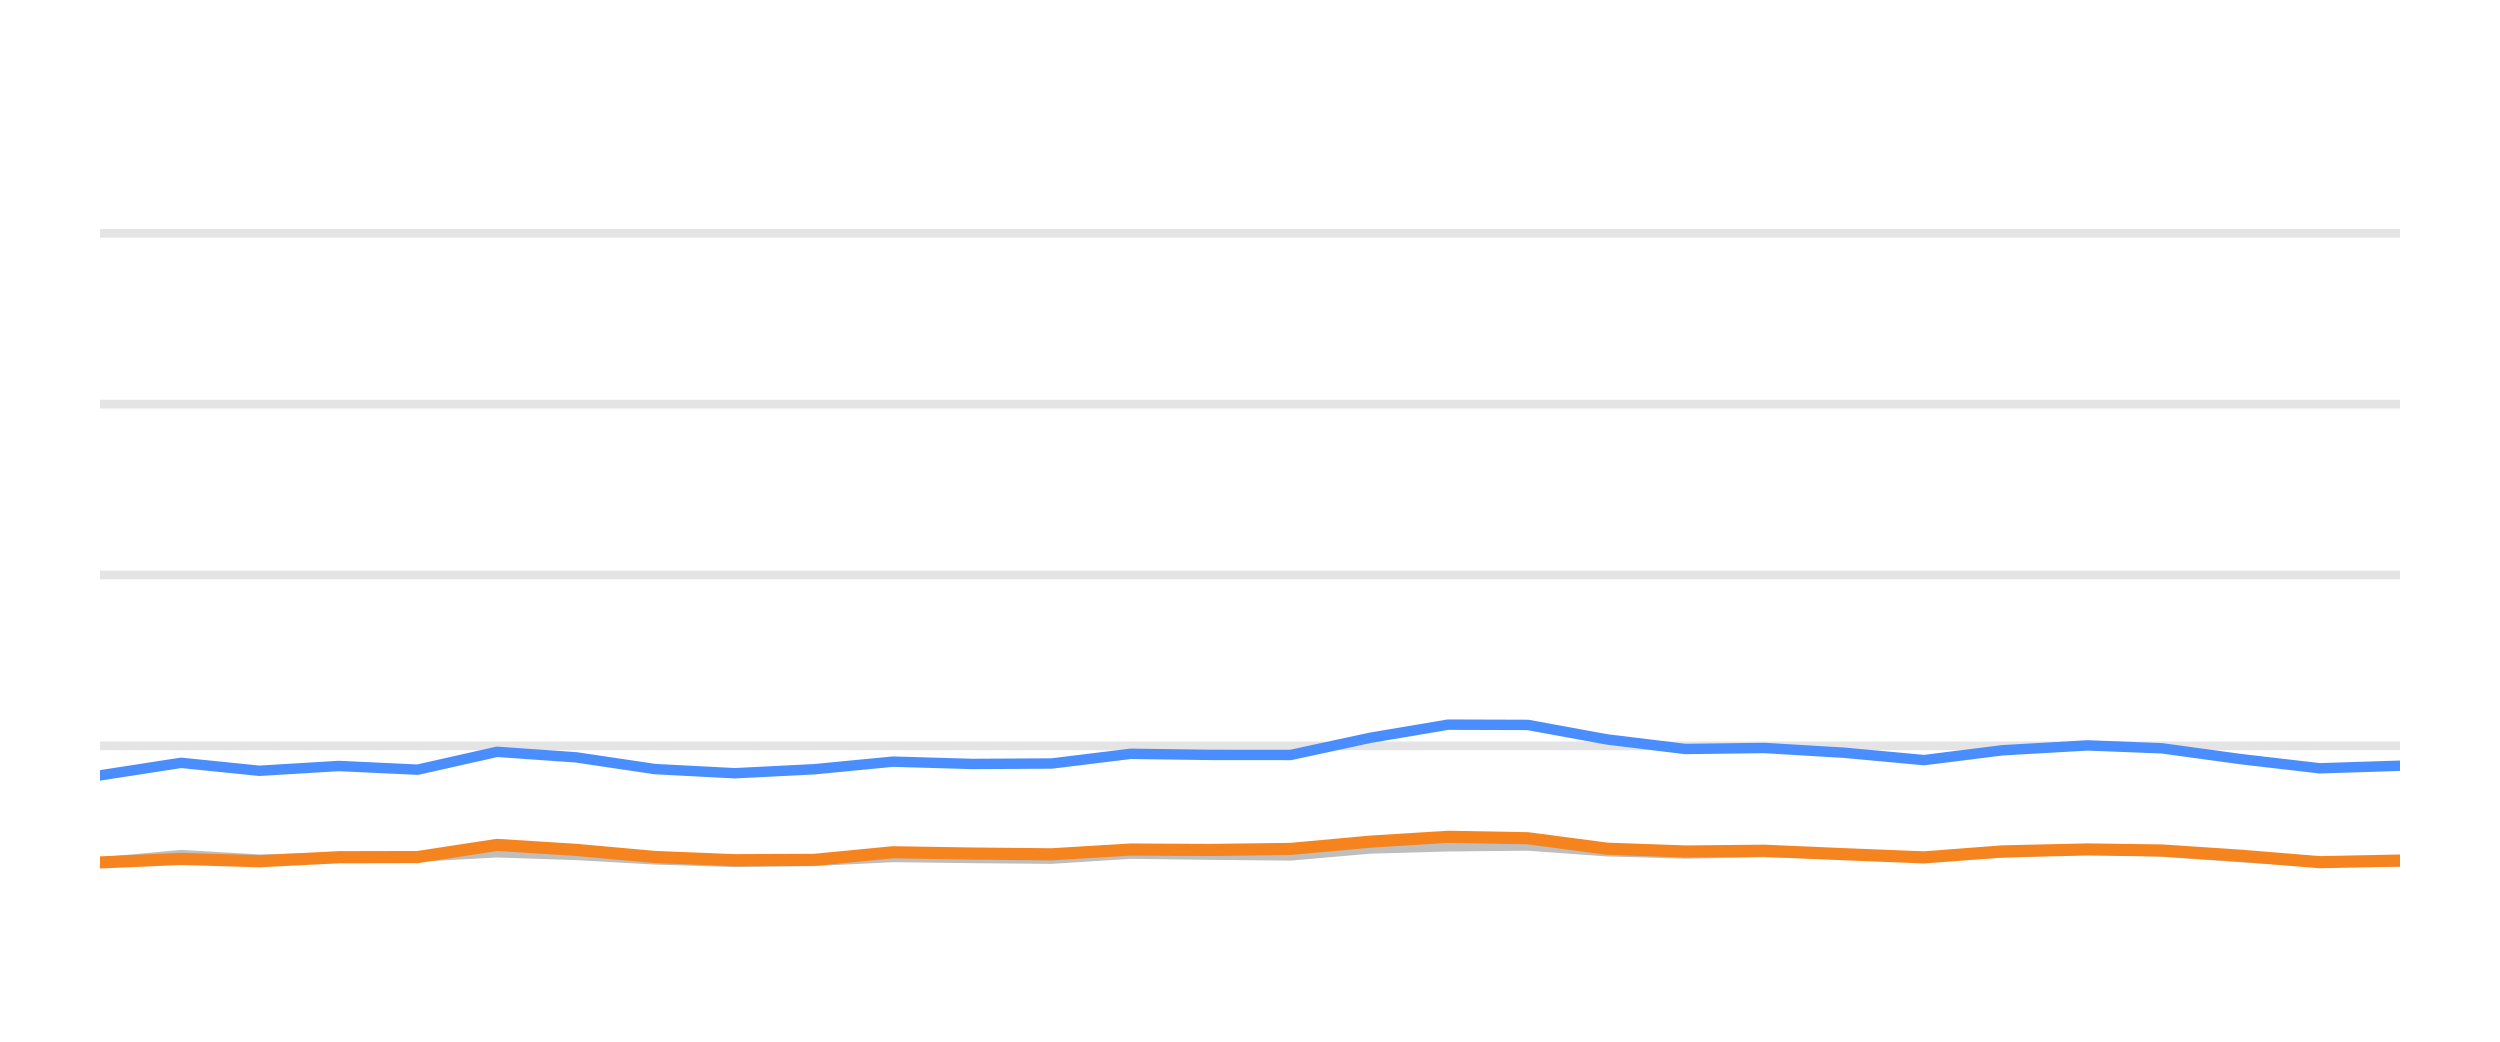
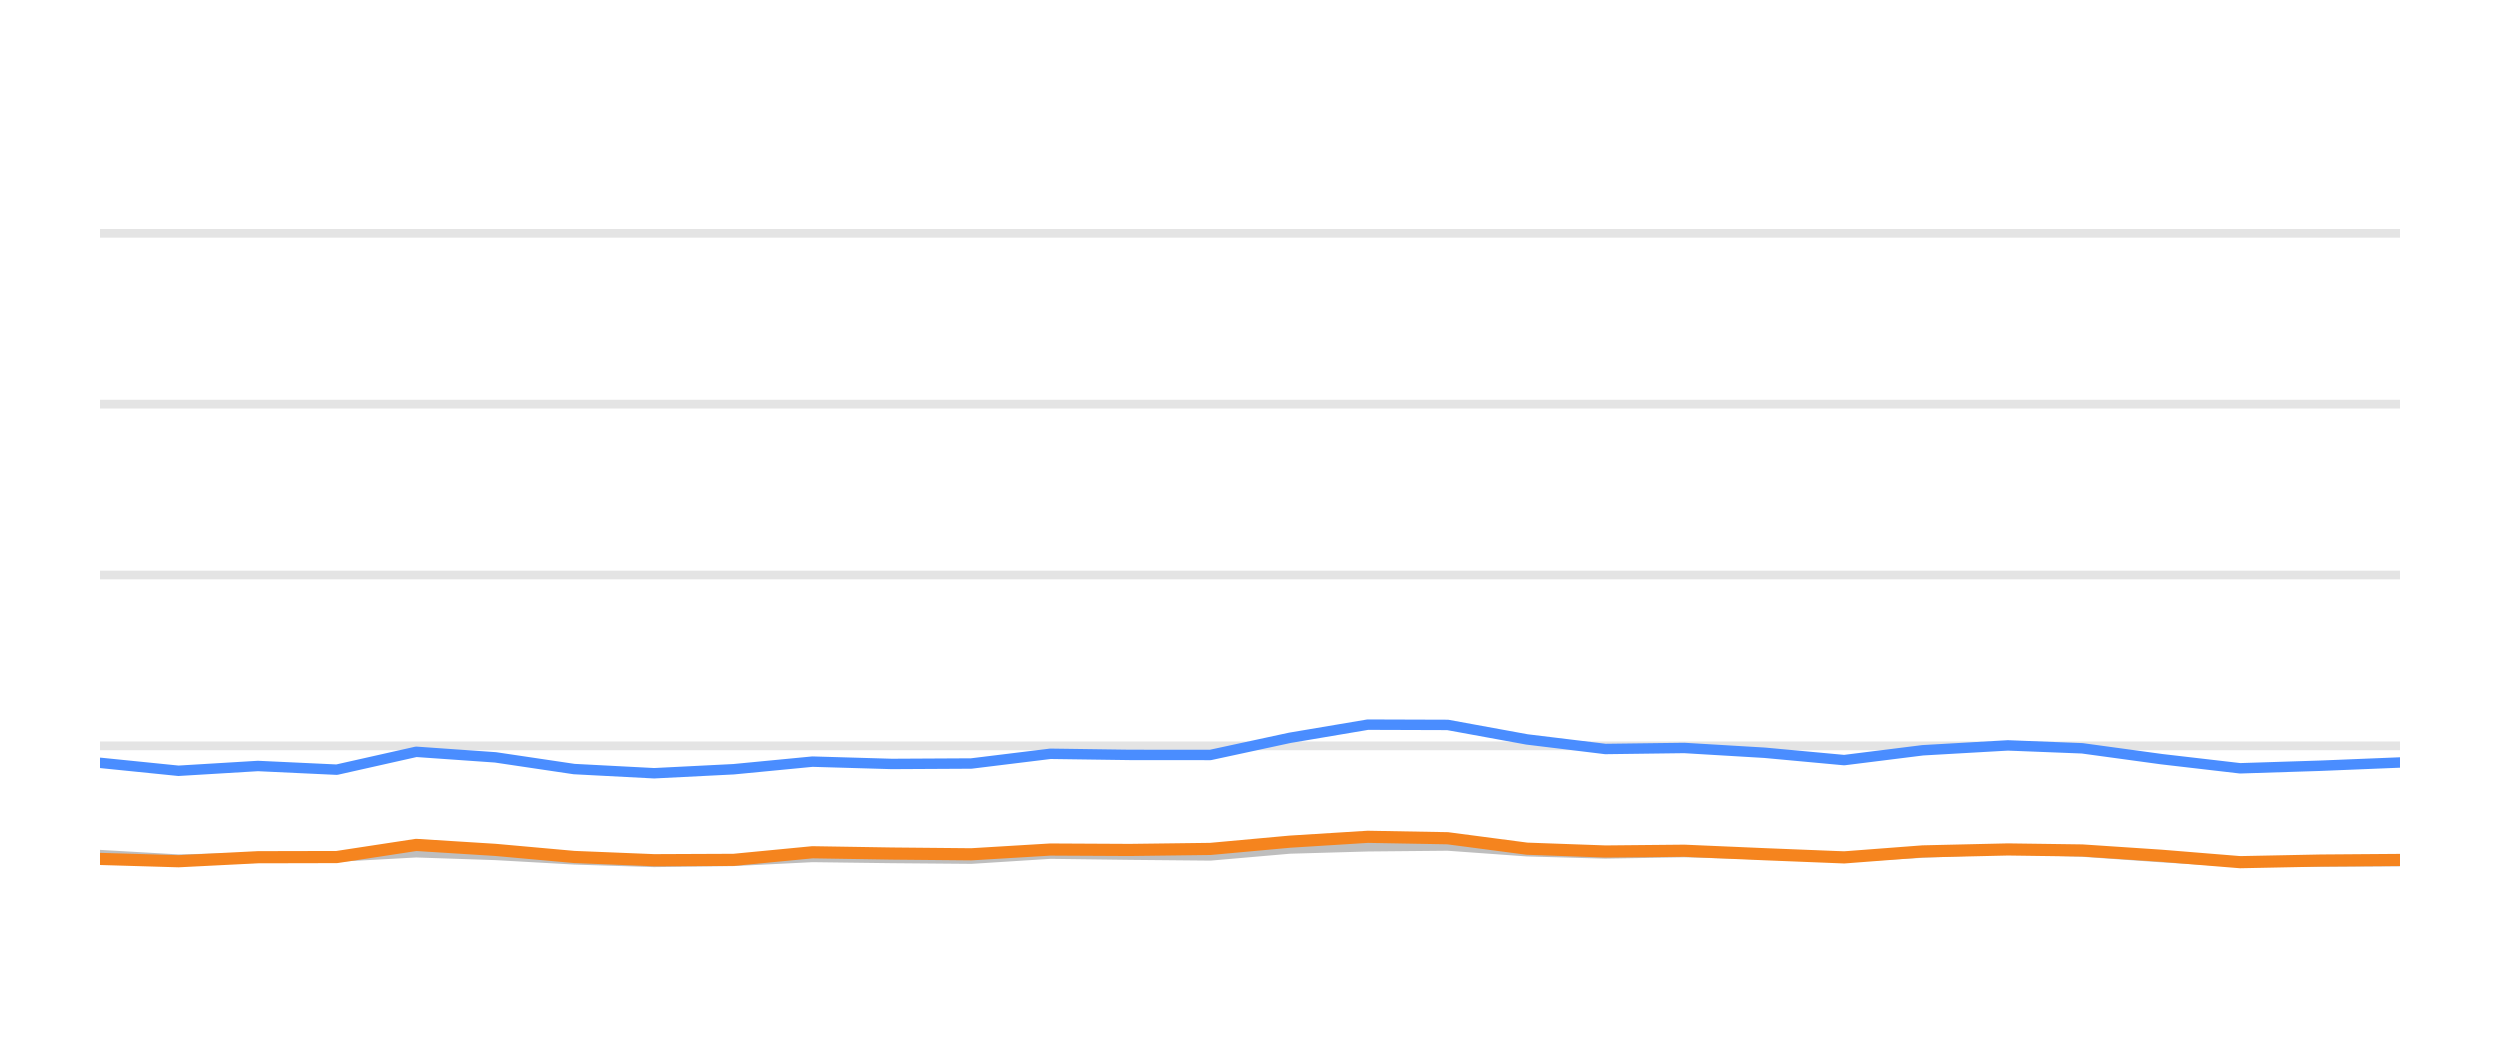
<svg xmlns="http://www.w3.org/2000/svg" width="144pt" height="60pt" viewBox="0 0 144 60" version="1.1">
  <defs>
    <style type="text/css">*{stroke-linejoin: round; stroke-linecap: butt}</style>
  </defs>
  <g id="figure_1">
    <g id="patch_1">
      <path d="M 0 60  L 144 60  L 144 0  L 0 0  L 0 60  z " style="fill: none; opacity: 0" />
    </g>
    <g id="axes_1">
      <g id="patch_2">
        <path d="M 5.76 52.8  L 138.24 52.8  L 138.24 3.6  L 5.76 3.6  L 5.76 52.8  z " style="fill: none" />
      </g>
      <g id="matplotlib.axis_1" />
      <g id="matplotlib.axis_2" />
      <g id="line2d_1">
-         <path d="M 5.76 42.96  L 138.24 42.96  " clip-path="url(#p9d25fcc281)" style="fill: none; stroke: #b2b2b2; stroke-opacity: 0.35; stroke-width: 0.5; stroke-linecap: square" />
+         <path d="M 5.76 42.96  L 138.24 42.96  " clip-path="url(#pab82e6ce92)" style="fill: none; stroke: #b2b2b2; stroke-opacity: 0.35; stroke-width: 0.5; stroke-linecap: square" />
      </g>
      <g id="line2d_2">
-         <path d="M 5.76 33.12  L 138.24 33.12  " clip-path="url(#p9d25fcc281)" style="fill: none; stroke: #b2b2b2; stroke-opacity: 0.35; stroke-width: 0.5; stroke-linecap: square" />
+         <path d="M 5.76 33.12  L 138.24 33.12  " clip-path="url(#pab82e6ce92)" style="fill: none; stroke: #b2b2b2; stroke-opacity: 0.35; stroke-width: 0.5; stroke-linecap: square" />
      </g>
      <g id="line2d_3">
-         <path d="M 5.76 23.28  L 138.24 23.28  " clip-path="url(#p9d25fcc281)" style="fill: none; stroke: #b2b2b2; stroke-opacity: 0.35; stroke-width: 0.5; stroke-linecap: square" />
+         <path d="M 5.76 23.28  L 138.24 23.28  " clip-path="url(#pab82e6ce92)" style="fill: none; stroke: #b2b2b2; stroke-opacity: 0.35; stroke-width: 0.5; stroke-linecap: square" />
      </g>
      <g id="line2d_4">
-         <path d="M 5.76 13.44  L 138.24 13.44  " clip-path="url(#p9d25fcc281)" style="fill: none; stroke: #b2b2b2; stroke-opacity: 0.35; stroke-width: 0.5; stroke-linecap: square" />
+         <path d="M 5.76 13.44  L 138.24 13.44  " clip-path="url(#pab82e6ce92)" style="fill: none; stroke: #b2b2b2; stroke-opacity: 0.35; stroke-width: 0.5; stroke-linecap: square" />
      </g>
      <g id="line2d_5">
-         <path d="M 5.76 49.681  L 10.427 49.253  L 14.943 49.513  L 19.517 49.405  L 24.055 49.341  L 28.628 49.09  L 33.189 49.243  L 37.717 49.499  L 42.325 49.646  L 46.901 49.587  L 51.435 49.361  L 55.997 49.42  L 60.578 49.459  L 65.132 49.169  L 69.69 49.228  L 74.34 49.272  L 78.916 48.874  L 83.4 48.746  L 87.998 48.702  L 92.562 49.031  L 97.081 49.159  L 101.618 49.08  L 106.249 49.213  L 110.823 49.366  L 115.344 49.11  L 120.247 48.908  L 124.526 49.051  L 129.095 49.371  L 133.615 49.646  L 138.24 49.627  " clip-path="url(#p9d25fcc281)" style="fill: none; stroke: #bebebe; stroke-width: 0.6; stroke-linecap: round" />
+         <path d="M 5.76 49.253  L 10.279 49.513  L 14.856 49.405  L 19.397 49.341  L 23.973 49.09  L 28.537 49.243  L 33.069 49.499  L 37.679 49.646  L 42.259 49.587  L 46.797 49.361  L 51.361 49.42  L 55.945 49.459  L 60.503 49.169  L 65.063 49.228  L 69.717 49.272  L 74.296 48.874  L 78.783 48.746  L 83.384 48.702  L 87.952 49.031  L 92.473 49.159  L 97.013 49.08  L 101.648 49.213  L 106.225 49.366  L 110.749 49.11  L 115.655 48.908  L 119.937 49.051  L 124.509 49.371  L 129.032 49.646  L 133.661 49.627  L 138.24 49.602  " clip-path="url(#pab82e6ce92)" style="fill: none; stroke: #bebebe; stroke-width: 0.6; stroke-linecap: round" />
      </g>
      <g id="line2d_6">
-         <path d="M 5.76 44.662  L 10.427 43.939  L 14.943 44.397  L 19.517 44.121  L 24.055 44.333  L 28.628 43.304  L 33.189 43.624  L 37.717 44.298  L 42.325 44.539  L 46.901 44.308  L 51.435 43.87  L 55.997 44.003  L 60.578 43.978  L 65.132 43.418  L 69.69 43.482  L 74.34 43.486  L 78.916 42.498  L 83.4 41.74  L 87.998 41.755  L 92.562 42.591  L 97.081 43.142  L 101.618 43.083  L 106.249 43.359  L 110.823 43.782  L 115.344 43.216  L 120.247 42.935  L 124.526 43.103  L 129.095 43.728  L 133.615 44.254  L 138.24 44.106  " clip-path="url(#p9d25fcc281)" style="fill: none; stroke: #4a8dff; stroke-width: 0.6; stroke-linecap: round" />
+         <path d="M 5.76 43.939  L 10.279 44.397  L 14.856 44.121  L 19.397 44.333  L 23.973 43.304  L 28.537 43.624  L 33.069 44.298  L 37.679 44.539  L 42.259 44.308  L 46.797 43.87  L 51.361 44.003  L 55.945 43.978  L 60.503 43.418  L 65.063 43.482  L 69.717 43.486  L 74.296 42.498  L 78.783 41.74  L 83.384 41.755  L 87.952 42.591  L 92.473 43.142  L 97.013 43.083  L 101.648 43.359  L 106.225 43.782  L 110.749 43.216  L 115.655 42.935  L 119.937 43.103  L 124.509 43.728  L 129.032 44.254  L 133.661 44.106  L 138.24 43.919  " clip-path="url(#pab82e6ce92)" style="fill: none; stroke: #4a8dff; stroke-width: 0.6; stroke-linecap: round" />
      </g>
      <g id="line2d_7">
-         <path d="M 5.76 49.676  L 10.427 49.474  L 14.943 49.607  L 19.517 49.376  L 24.055 49.366  L 28.628 48.667  L 33.189 48.953  L 37.717 49.361  L 42.325 49.548  L 46.901 49.528  L 51.435 49.09  L 55.997 49.164  L 60.578 49.208  L 65.132 48.933  L 69.69 48.957  L 74.34 48.898  L 78.916 48.48  L 83.4 48.2  L 87.998 48.283  L 92.562 48.884  L 97.081 49.046  L 101.618 49.002  L 106.249 49.203  L 110.823 49.386  L 115.344 49.041  L 120.247 48.928  L 124.526 48.987  L 129.095 49.292  L 133.615 49.661  L 138.24 49.568  " clip-path="url(#p9d25fcc281)" style="fill: none; stroke: #f5841e; stroke-width: 0.7; stroke-linecap: round" />
+         <path d="M 5.76 49.474  L 10.279 49.607  L 14.856 49.376  L 19.397 49.366  L 23.973 48.667  L 28.537 48.953  L 33.069 49.361  L 37.679 49.548  L 42.259 49.528  L 46.797 49.09  L 51.361 49.164  L 55.945 49.208  L 60.503 48.933  L 65.063 48.957  L 69.717 48.898  L 74.296 48.48  L 78.783 48.2  L 83.384 48.283  L 87.952 48.884  L 92.473 49.046  L 97.013 49.002  L 101.648 49.203  L 106.225 49.386  L 110.749 49.041  L 115.655 48.928  L 119.937 48.987  L 124.509 49.292  L 129.032 49.661  L 133.661 49.568  L 138.24 49.533  " clip-path="url(#pab82e6ce92)" style="fill: none; stroke: #f5841e; stroke-width: 0.7; stroke-linecap: round" />
      </g>
    </g>
  </g>
  <defs>
-     <clipPath id="p9d25fcc281">
+     <clipPath id="pab82e6ce92">
      <rect x="5.76" y="3.6" width="132.48" height="49.2" />
    </clipPath>
  </defs>
</svg>
